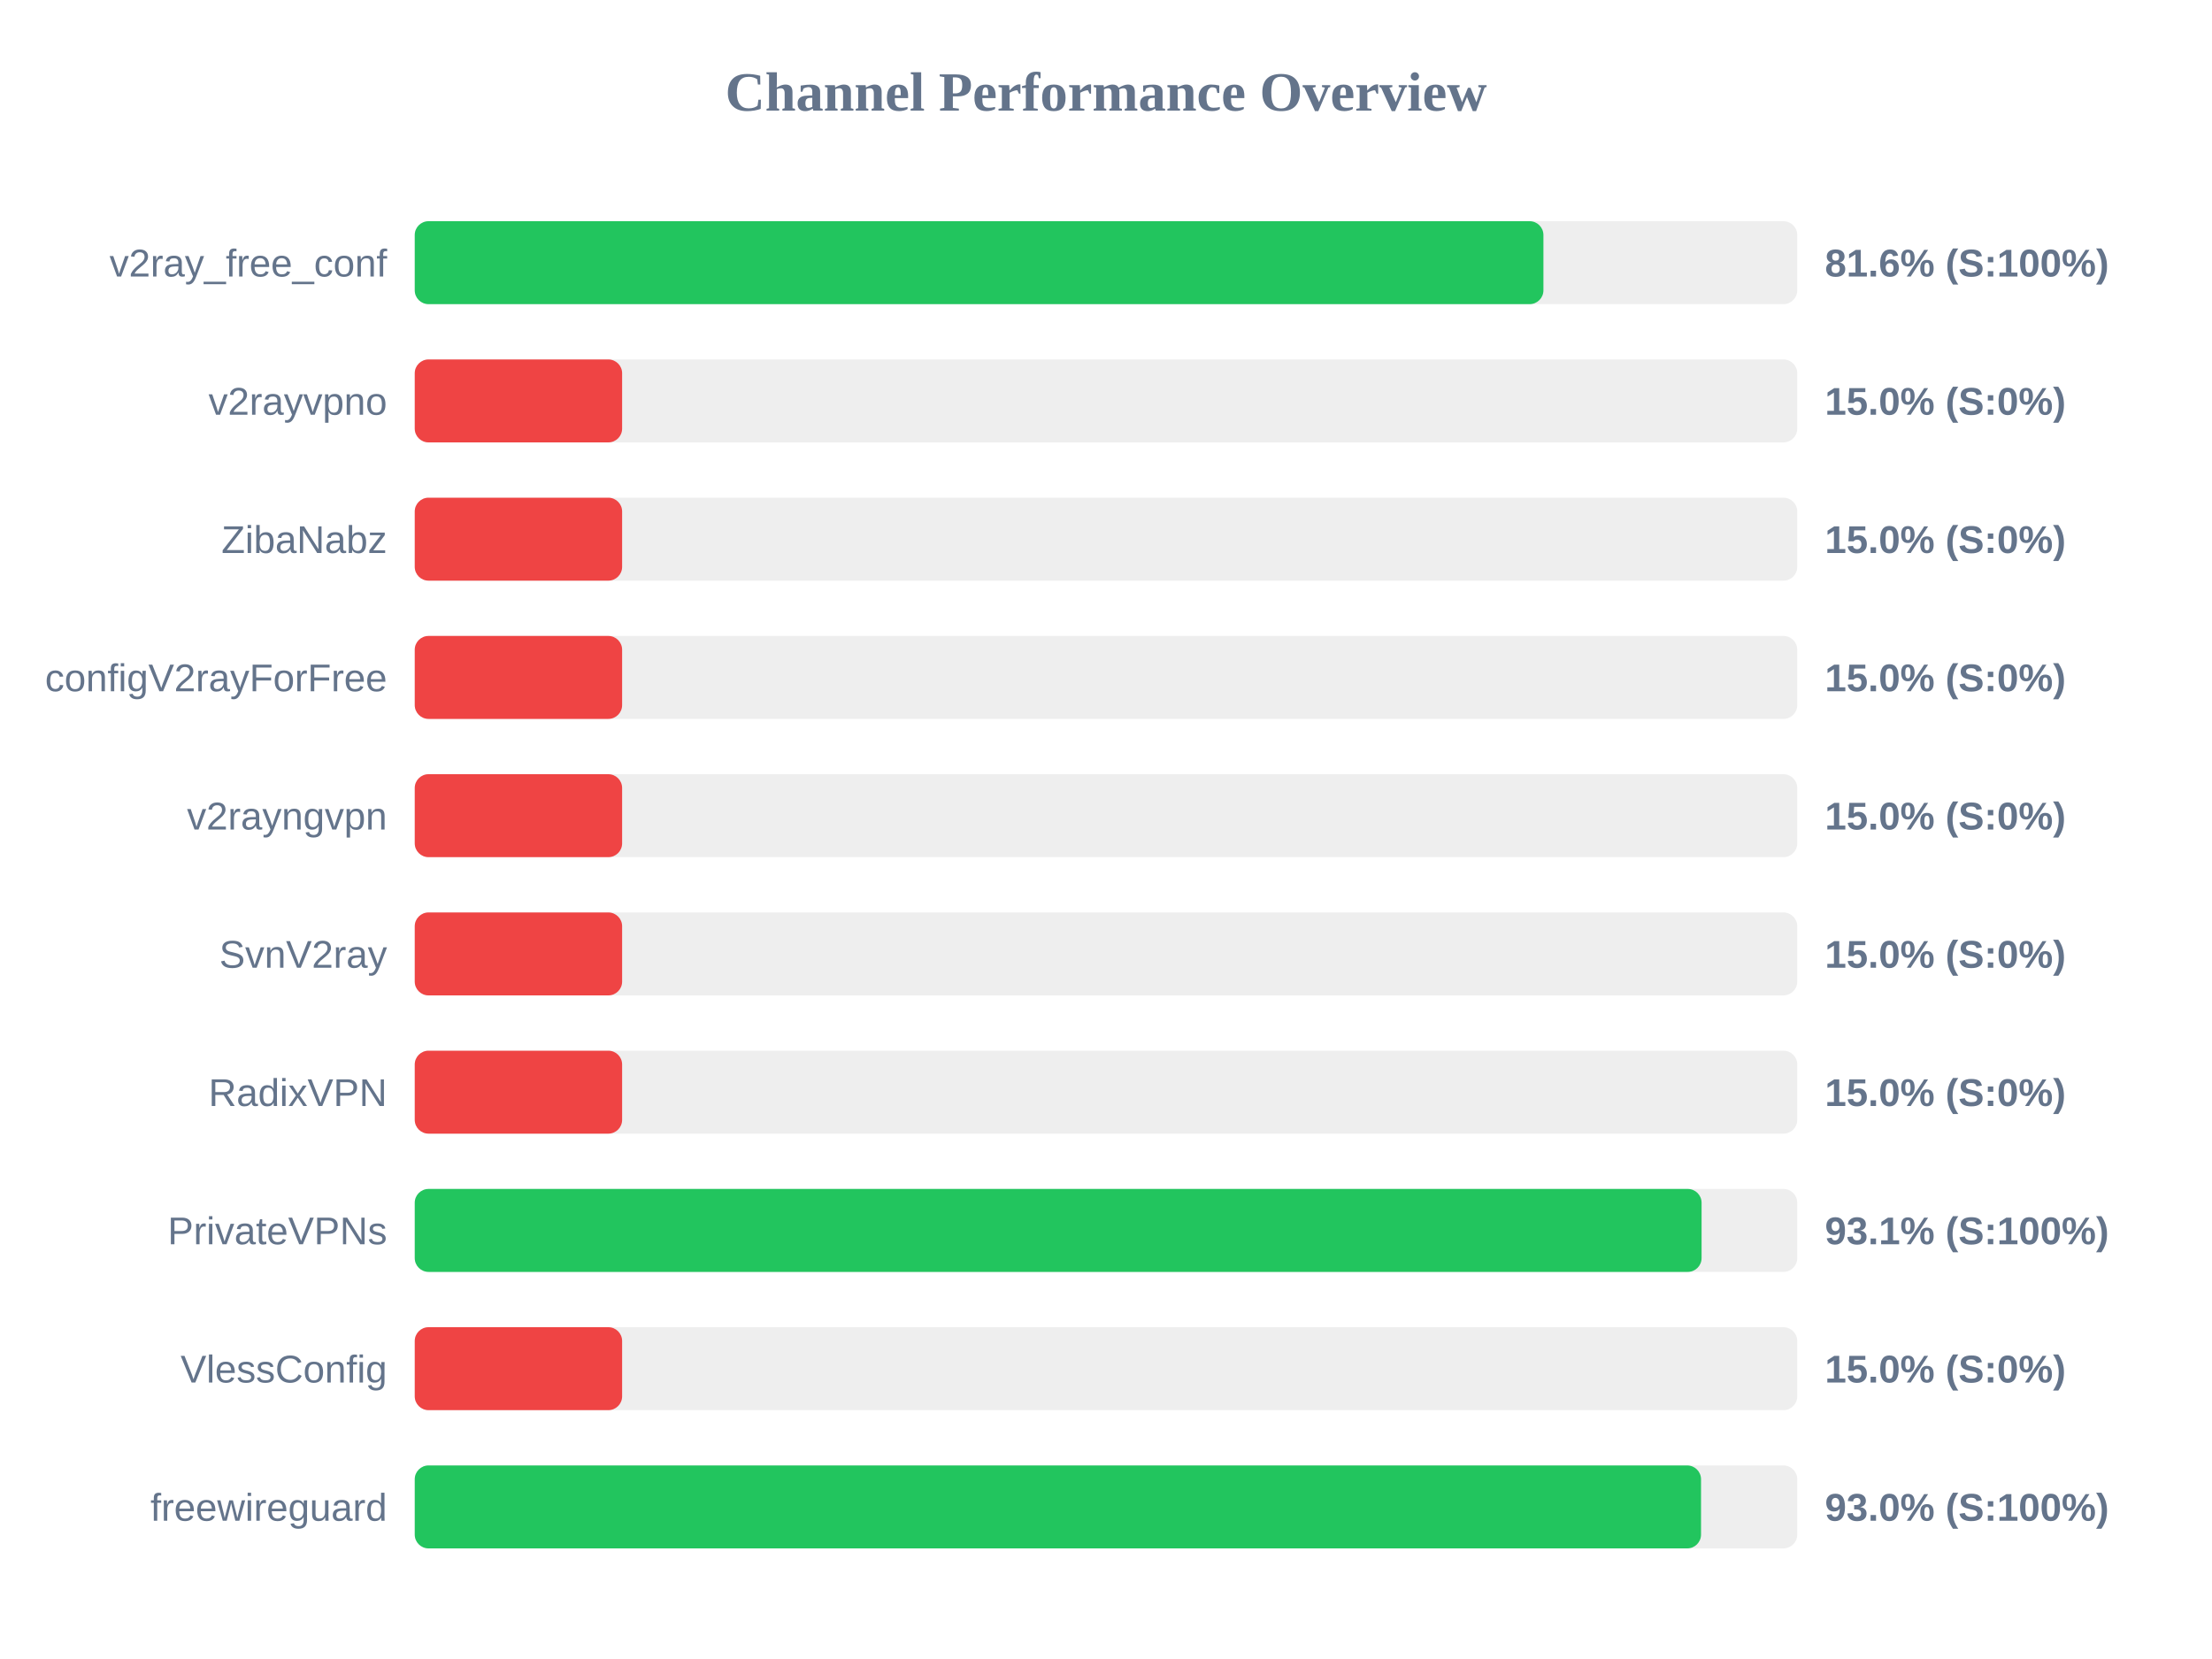
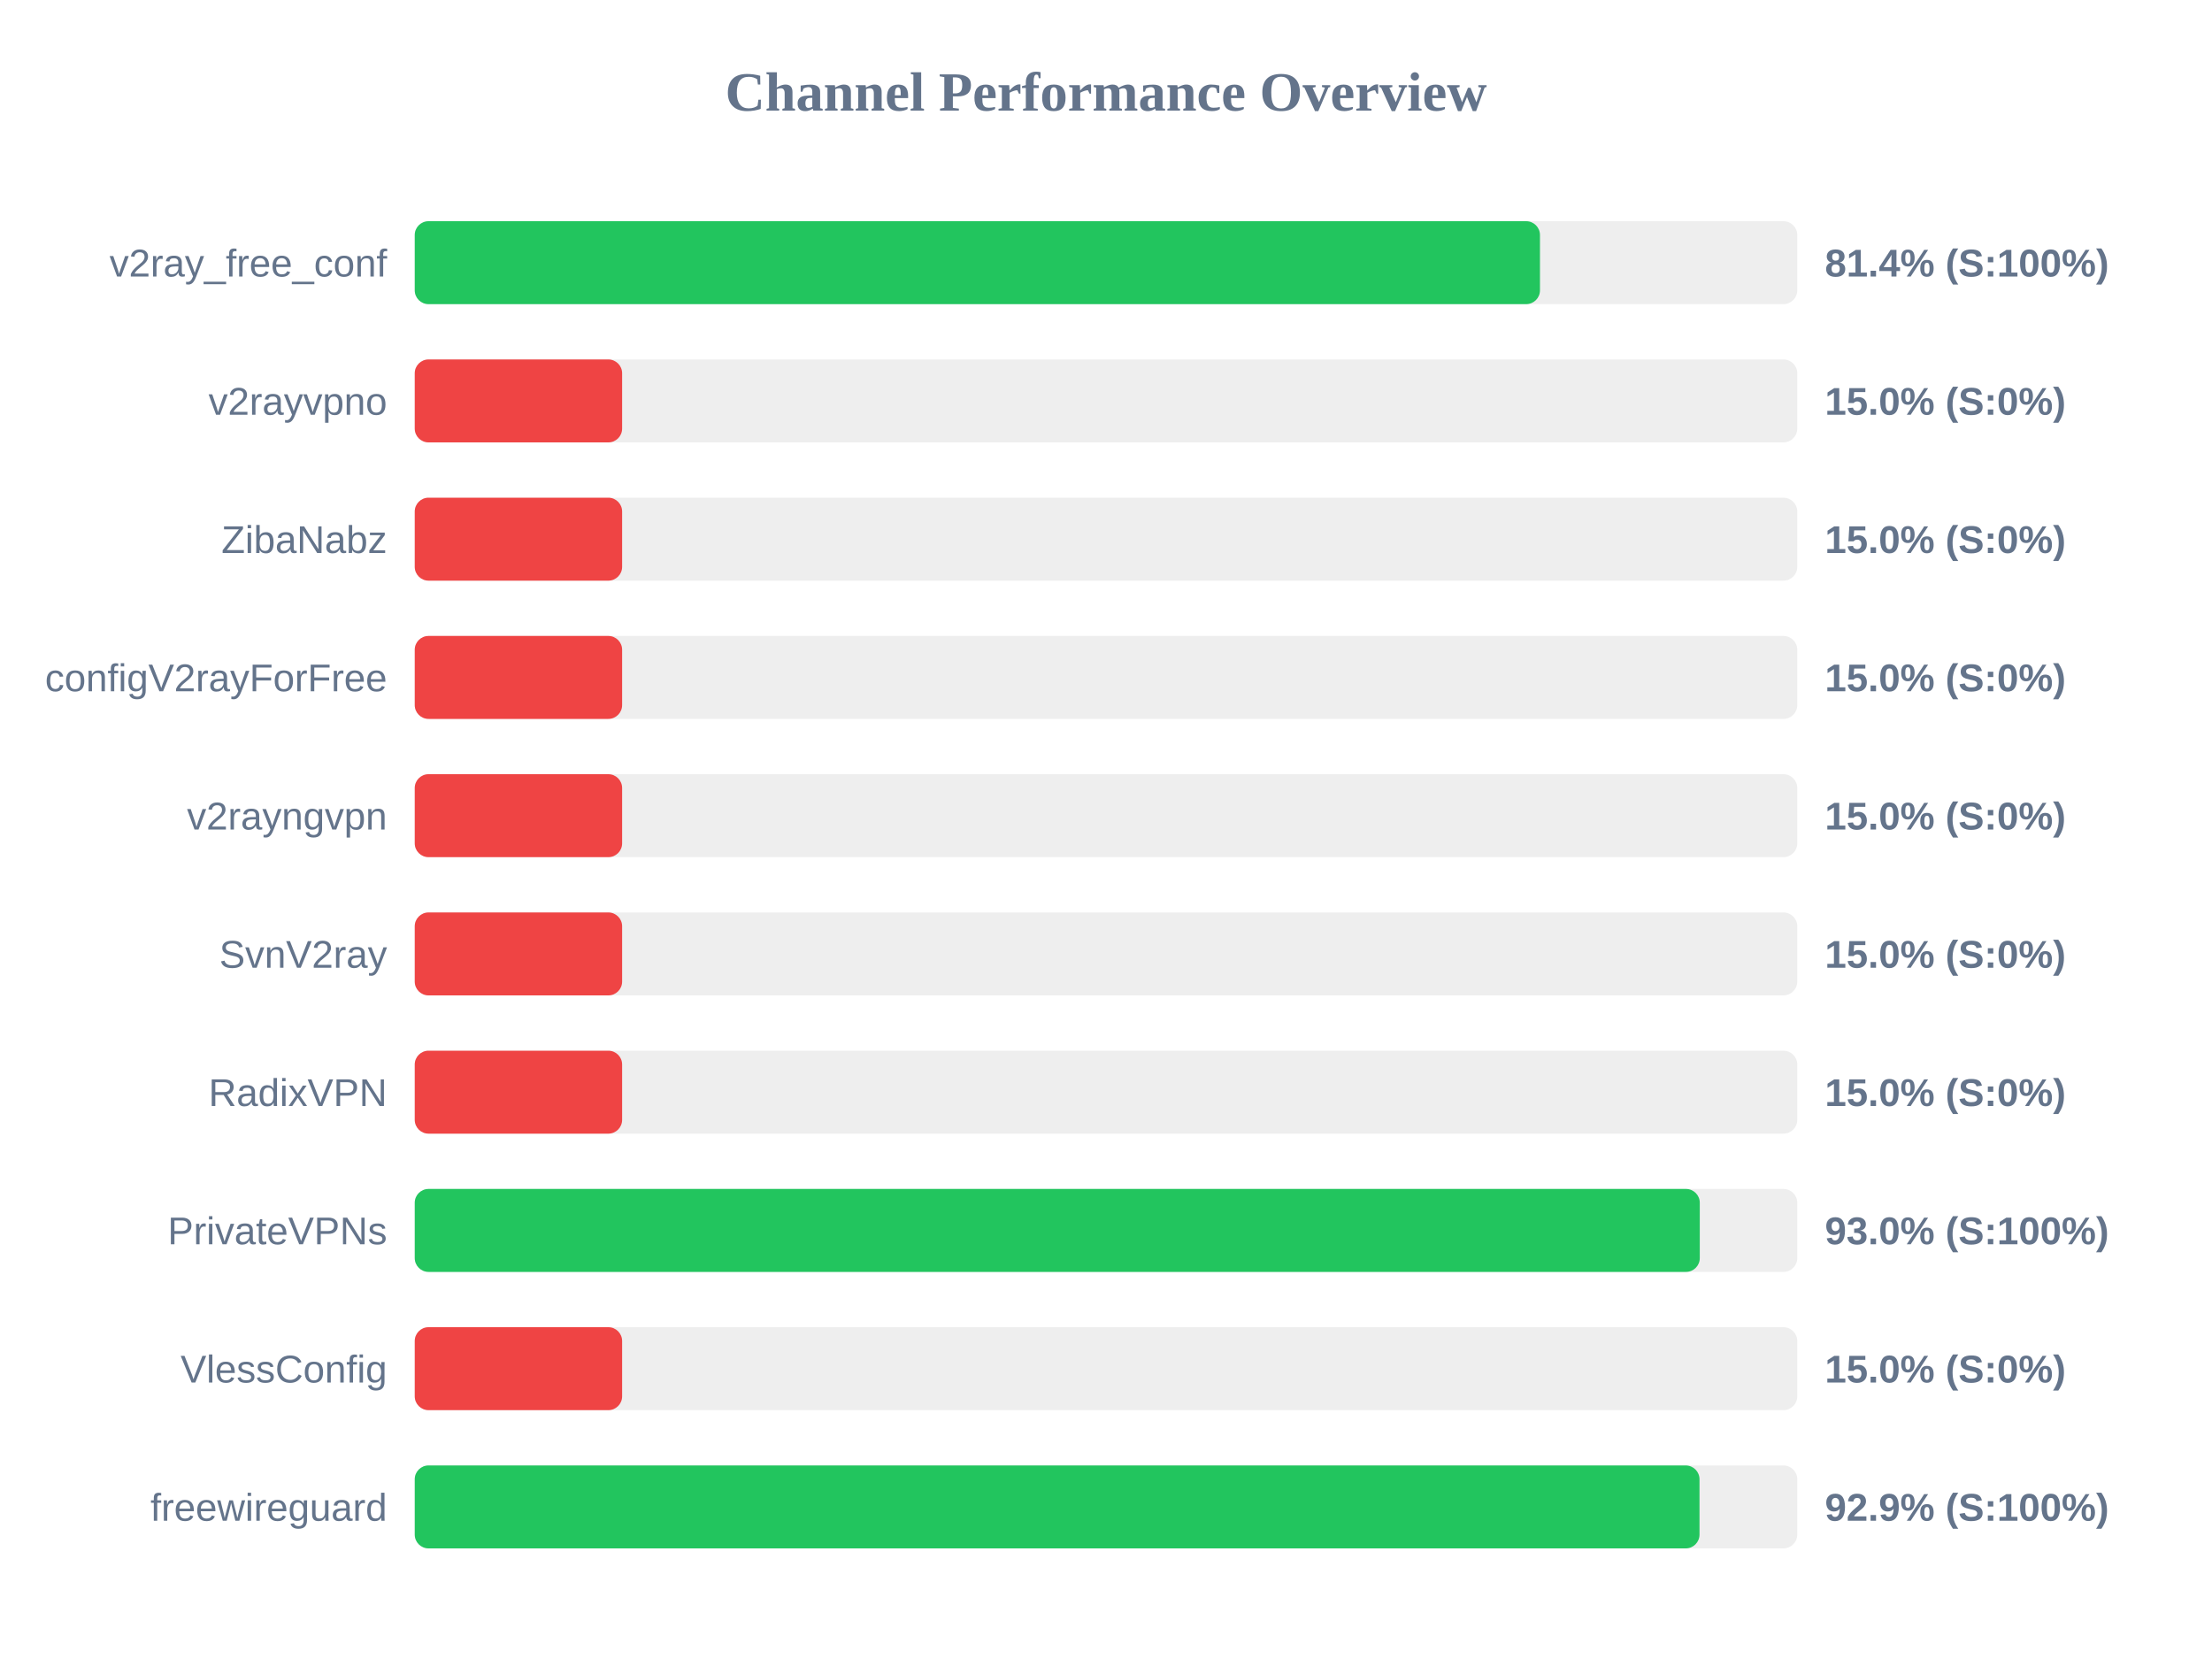
<svg xmlns="http://www.w3.org/2000/svg" width="800" height="600" version="1.1">
  <style>
        .row { font: 14px Arial; fill: #64748b; }
        .score { font: bold 14px Arial; fill: #64748b; }
    </style>
  <text x="400" y="40" text-anchor="middle" font-size="20px" font-weight="bold" fill="#64748b">Channel Performance Overview</text>
  <rect x="150" y="80" width="500" height="30" fill="#eee" rx="5" />
-   <rect x="150" y="80" width="408.2" height="30" fill="#22c55e" rx="5" />
+   <rect x="150" y="80" width="406.95" height="30" fill="#22c55e" rx="5" />
  <text x="140" y="100" text-anchor="end" class="row">v2ray_free_conf</text>
-   <text x="660" y="100" text-anchor="start" class="score">81.6% (S:100%)</text>
+   <text x="660" y="100" text-anchor="start" class="score">81.4% (S:100%)</text>
  <rect x="150" y="130" width="500" height="30" fill="#eee" rx="5" />
  <rect x="150" y="130" width="75.0" height="30" fill="#ef4444" rx="5" />
  <text x="140" y="150" text-anchor="end" class="row">v2rayvpno</text>
  <text x="660" y="150" text-anchor="start" class="score">15.0% (S:0%)</text>
  <rect x="150" y="180" width="500" height="30" fill="#eee" rx="5" />
  <rect x="150" y="180" width="75.0" height="30" fill="#ef4444" rx="5" />
  <text x="140" y="200" text-anchor="end" class="row">ZibaNabz</text>
  <text x="660" y="200" text-anchor="start" class="score">15.0% (S:0%)</text>
  <rect x="150" y="230" width="500" height="30" fill="#eee" rx="5" />
  <rect x="150" y="230" width="75.0" height="30" fill="#ef4444" rx="5" />
  <text x="140" y="250" text-anchor="end" class="row">configV2rayForFree</text>
  <text x="660" y="250" text-anchor="start" class="score">15.0% (S:0%)</text>
  <rect x="150" y="280" width="500" height="30" fill="#eee" rx="5" />
  <rect x="150" y="280" width="75.0" height="30" fill="#ef4444" rx="5" />
  <text x="140" y="300" text-anchor="end" class="row">v2rayngvpn</text>
  <text x="660" y="300" text-anchor="start" class="score">15.0% (S:0%)</text>
  <rect x="150" y="330" width="500" height="30" fill="#eee" rx="5" />
  <rect x="150" y="330" width="75.0" height="30" fill="#ef4444" rx="5" />
  <text x="140" y="350" text-anchor="end" class="row">SvnV2ray</text>
  <text x="660" y="350" text-anchor="start" class="score">15.0% (S:0%)</text>
  <rect x="150" y="380" width="500" height="30" fill="#eee" rx="5" />
  <rect x="150" y="380" width="75.0" height="30" fill="#ef4444" rx="5" />
  <text x="140" y="400" text-anchor="end" class="row">RadixVPN</text>
  <text x="660" y="400" text-anchor="start" class="score">15.0% (S:0%)</text>
  <rect x="150" y="430" width="500" height="30" fill="#eee" rx="5" />
-   <rect x="150" y="430" width="465.4" height="30" fill="#22c55e" rx="5" />
+   <rect x="150" y="430" width="464.75" height="30" fill="#22c55e" rx="5" />
  <text x="140" y="450" text-anchor="end" class="row">PrivateVPNs</text>
-   <text x="660" y="450" text-anchor="start" class="score">93.1% (S:100%)</text>
+   <text x="660" y="450" text-anchor="start" class="score">93.0% (S:100%)</text>
  <rect x="150" y="480" width="500" height="30" fill="#eee" rx="5" />
  <rect x="150" y="480" width="75.0" height="30" fill="#ef4444" rx="5" />
  <text x="140" y="500" text-anchor="end" class="row">VlessConfig</text>
  <text x="660" y="500" text-anchor="start" class="score">15.0% (S:0%)</text>
  <rect x="150" y="530" width="500" height="30" fill="#eee" rx="5" />
-   <rect x="150" y="530" width="465.2" height="30" fill="#22c55e" rx="5" />
+   <rect x="150" y="530" width="464.65" height="30" fill="#22c55e" rx="5" />
  <text x="140" y="550" text-anchor="end" class="row">freewireguard</text>
-   <text x="660" y="550" text-anchor="start" class="score">93.0% (S:100%)</text>
+   <text x="660" y="550" text-anchor="start" class="score">92.9% (S:100%)</text>
</svg>
